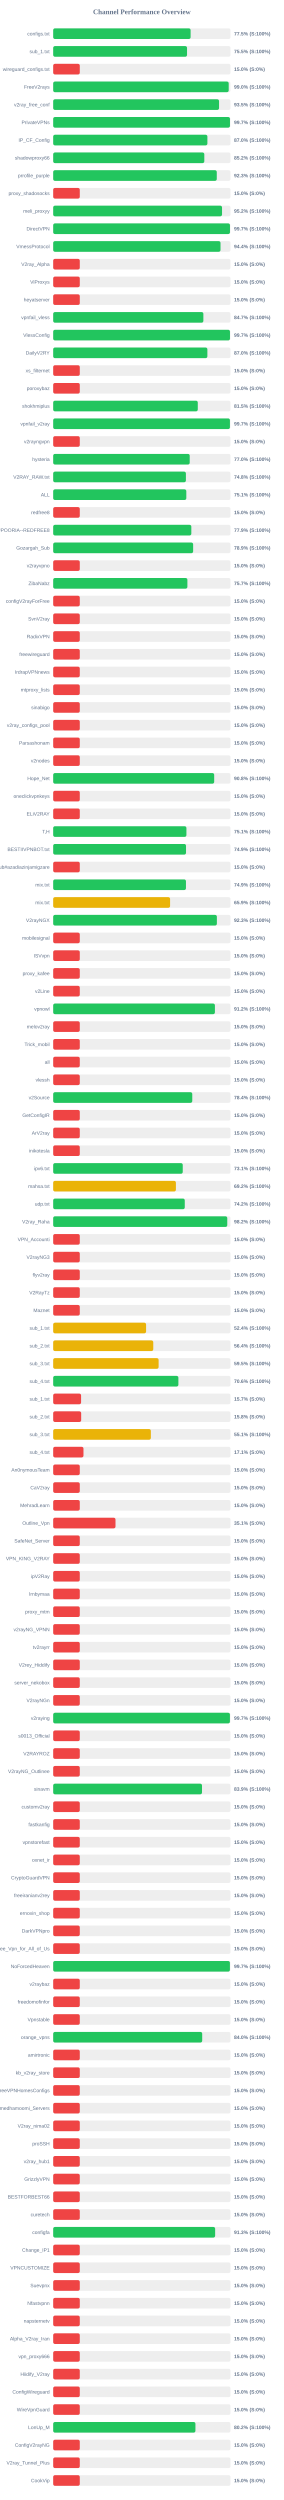
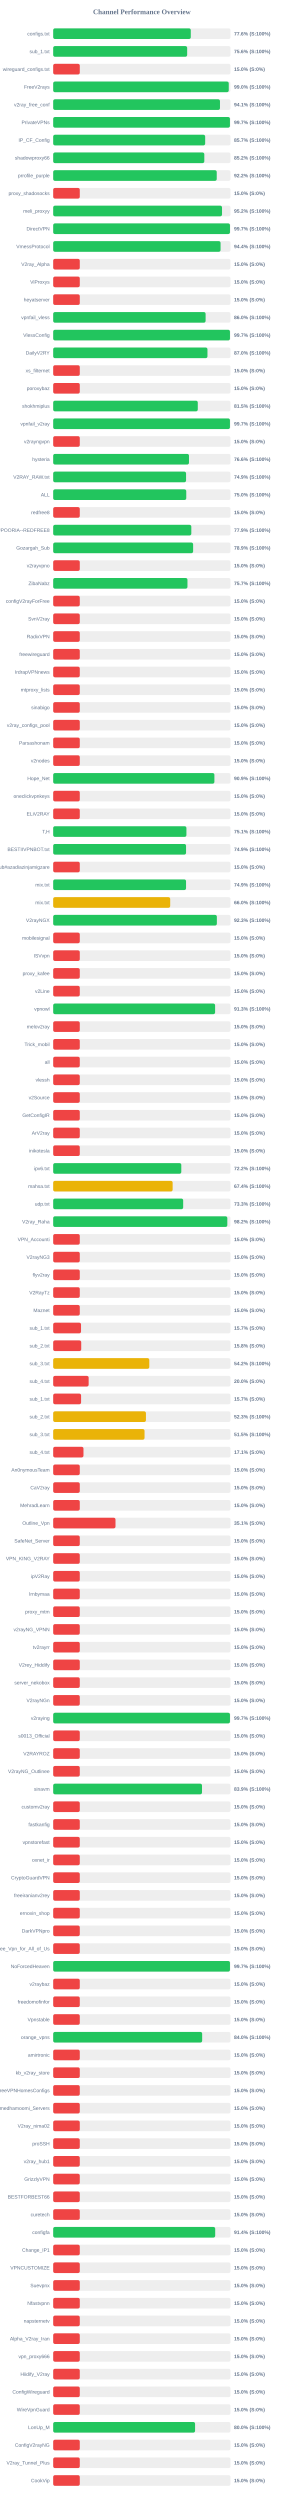
<svg xmlns="http://www.w3.org/2000/svg" width="800" height="7050" version="1.1">
  <style>
        .row { font: 14px Arial; fill: #64748b; }
        .score { font: bold 14px Arial; fill: #64748b; }
    </style>
  <text x="400" y="40" text-anchor="middle" font-size="20px" font-weight="bold" fill="#64748b">Channel Performance Overview</text>
  <rect x="150" y="80" width="500" height="30" fill="#eee" rx="5" />
-   <rect x="150" y="80" width="387.5" height="30" fill="#22c55e" rx="5" />
+   <rect x="150" y="80" width="388.0" height="30" fill="#22c55e" rx="5" />
  <text x="140" y="100" text-anchor="end" class="row">configs.txt</text>
-   <text x="660" y="100" text-anchor="start" class="score">77.5% (S:100%)</text>
+   <text x="660" y="100" text-anchor="start" class="score">77.6% (S:100%)</text>
  <rect x="150" y="130" width="500" height="30" fill="#eee" rx="5" />
-   <rect x="150" y="130" width="377.45" height="30" fill="#22c55e" rx="5" />
+   <rect x="150" y="130" width="377.8" height="30" fill="#22c55e" rx="5" />
  <text x="140" y="150" text-anchor="end" class="row">sub_1.txt</text>
-   <text x="660" y="150" text-anchor="start" class="score">75.5% (S:100%)</text>
+   <text x="660" y="150" text-anchor="start" class="score">75.6% (S:100%)</text>
  <rect x="150" y="180" width="500" height="30" fill="#eee" rx="5" />
  <rect x="150" y="180" width="75.0" height="30" fill="#ef4444" rx="5" />
  <text x="140" y="200" text-anchor="end" class="row">wireguard_configs.txt</text>
  <text x="660" y="200" text-anchor="start" class="score">15.0% (S:0%)</text>
  <rect x="150" y="230" width="500" height="30" fill="#eee" rx="5" />
-   <rect x="150" y="230" width="494.95" height="30" fill="#22c55e" rx="5" />
+   <rect x="150" y="230" width="495.1" height="30" fill="#22c55e" rx="5" />
  <text x="140" y="250" text-anchor="end" class="row">FreeV2rays</text>
  <text x="660" y="250" text-anchor="start" class="score">99.0% (S:100%)</text>
  <rect x="150" y="280" width="500" height="30" fill="#eee" rx="5" />
-   <rect x="150" y="280" width="467.7" height="30" fill="#22c55e" rx="5" />
+   <rect x="150" y="280" width="470.35" height="30" fill="#22c55e" rx="5" />
  <text x="140" y="300" text-anchor="end" class="row">v2ray_free_conf</text>
-   <text x="660" y="300" text-anchor="start" class="score">93.5% (S:100%)</text>
+   <text x="660" y="300" text-anchor="start" class="score">94.1% (S:100%)</text>
  <rect x="150" y="330" width="500" height="30" fill="#eee" rx="5" />
-   <rect x="150" y="330" width="498.55" height="30" fill="#22c55e" rx="5" />
+   <rect x="150" y="330" width="498.45" height="30" fill="#22c55e" rx="5" />
  <text x="140" y="350" text-anchor="end" class="row">PrivateVPNs</text>
  <text x="660" y="350" text-anchor="start" class="score">99.7% (S:100%)</text>
  <rect x="150" y="380" width="500" height="30" fill="#eee" rx="5" />
-   <rect x="150" y="380" width="434.85" height="30" fill="#22c55e" rx="5" />
+   <rect x="150" y="380" width="428.6" height="30" fill="#22c55e" rx="5" />
  <text x="140" y="400" text-anchor="end" class="row">IP_CF_Config</text>
-   <text x="660" y="400" text-anchor="start" class="score">87.0% (S:100%)</text>
+   <text x="660" y="400" text-anchor="start" class="score">85.7% (S:100%)</text>
  <rect x="150" y="430" width="500" height="30" fill="#eee" rx="5" />
  <rect x="150" y="430" width="426.15" height="30" fill="#22c55e" rx="5" />
  <text x="140" y="450" text-anchor="end" class="row">shadowproxy66</text>
  <text x="660" y="450" text-anchor="start" class="score">85.2% (S:100%)</text>
  <rect x="150" y="480" width="500" height="30" fill="#eee" rx="5" />
-   <rect x="150" y="480" width="461.3" height="30" fill="#22c55e" rx="5" />
+   <rect x="150" y="480" width="461.2" height="30" fill="#22c55e" rx="5" />
  <text x="140" y="500" text-anchor="end" class="row">prrofile_purple</text>
-   <text x="660" y="500" text-anchor="start" class="score">92.3% (S:100%)</text>
+   <text x="660" y="500" text-anchor="start" class="score">92.2% (S:100%)</text>
  <rect x="150" y="530" width="500" height="30" fill="#eee" rx="5" />
  <rect x="150" y="530" width="75.0" height="30" fill="#ef4444" rx="5" />
  <text x="140" y="550" text-anchor="end" class="row">proxy_shadosocks</text>
  <text x="660" y="550" text-anchor="start" class="score">15.0% (S:0%)</text>
  <rect x="150" y="580" width="500" height="30" fill="#eee" rx="5" />
-   <rect x="150" y="580" width="476.15" height="30" fill="#22c55e" rx="5" />
+   <rect x="150" y="580" width="476.1" height="30" fill="#22c55e" rx="5" />
  <text x="140" y="600" text-anchor="end" class="row">meli_proxyy</text>
  <text x="660" y="600" text-anchor="start" class="score">95.2% (S:100%)</text>
  <rect x="150" y="630" width="500" height="30" fill="#eee" rx="5" />
  <rect x="150" y="630" width="498.55" height="30" fill="#22c55e" rx="5" />
  <text x="140" y="650" text-anchor="end" class="row">DirectVPN</text>
  <text x="660" y="650" text-anchor="start" class="score">99.7% (S:100%)</text>
  <rect x="150" y="680" width="500" height="30" fill="#eee" rx="5" />
-   <rect x="150" y="680" width="471.85" height="30" fill="#22c55e" rx="5" />
+   <rect x="150" y="680" width="472.0" height="30" fill="#22c55e" rx="5" />
  <text x="140" y="700" text-anchor="end" class="row">VmessProtocol</text>
  <text x="660" y="700" text-anchor="start" class="score">94.4% (S:100%)</text>
  <rect x="150" y="730" width="500" height="30" fill="#eee" rx="5" />
  <rect x="150" y="730" width="75.0" height="30" fill="#ef4444" rx="5" />
  <text x="140" y="750" text-anchor="end" class="row">V2ray_Alpha</text>
  <text x="660" y="750" text-anchor="start" class="score">15.0% (S:0%)</text>
  <rect x="150" y="780" width="500" height="30" fill="#eee" rx="5" />
  <rect x="150" y="780" width="75.0" height="30" fill="#ef4444" rx="5" />
  <text x="140" y="800" text-anchor="end" class="row">ViProxys</text>
  <text x="660" y="800" text-anchor="start" class="score">15.0% (S:0%)</text>
  <rect x="150" y="830" width="500" height="30" fill="#eee" rx="5" />
  <rect x="150" y="830" width="75.0" height="30" fill="#ef4444" rx="5" />
  <text x="140" y="850" text-anchor="end" class="row">heyatserver</text>
  <text x="660" y="850" text-anchor="start" class="score">15.0% (S:0%)</text>
  <rect x="150" y="880" width="500" height="30" fill="#eee" rx="5" />
-   <rect x="150" y="880" width="423.5" height="30" fill="#22c55e" rx="5" />
+   <rect x="150" y="880" width="429.8" height="30" fill="#22c55e" rx="5" />
  <text x="140" y="900" text-anchor="end" class="row">vpnfail_vless</text>
-   <text x="660" y="900" text-anchor="start" class="score">84.7% (S:100%)</text>
+   <text x="660" y="900" text-anchor="start" class="score">86.0% (S:100%)</text>
  <rect x="150" y="930" width="500" height="30" fill="#eee" rx="5" />
-   <rect x="150" y="930" width="498.55" height="30" fill="#22c55e" rx="5" />
+   <rect x="150" y="930" width="498.5" height="30" fill="#22c55e" rx="5" />
  <text x="140" y="950" text-anchor="end" class="row">VlessConfig</text>
  <text x="660" y="950" text-anchor="start" class="score">99.7% (S:100%)</text>
  <rect x="150" y="980" width="500" height="30" fill="#eee" rx="5" />
-   <rect x="150" y="980" width="434.8" height="30" fill="#22c55e" rx="5" />
+   <rect x="150" y="980" width="435.05" height="30" fill="#22c55e" rx="5" />
  <text x="140" y="1000" text-anchor="end" class="row">DailyV2RY</text>
  <text x="660" y="1000" text-anchor="start" class="score">87.0% (S:100%)</text>
  <rect x="150" y="1030" width="500" height="30" fill="#eee" rx="5" />
  <rect x="150" y="1030" width="75.0" height="30" fill="#ef4444" rx="5" />
  <text x="140" y="1050" text-anchor="end" class="row">xs_filternet</text>
  <text x="660" y="1050" text-anchor="start" class="score">15.0% (S:0%)</text>
  <rect x="150" y="1080" width="500" height="30" fill="#eee" rx="5" />
  <rect x="150" y="1080" width="75.0" height="30" fill="#ef4444" rx="5" />
  <text x="140" y="1100" text-anchor="end" class="row">poroxybaz</text>
  <text x="660" y="1100" text-anchor="start" class="score">15.0% (S:0%)</text>
  <rect x="150" y="1130" width="500" height="30" fill="#eee" rx="5" />
  <rect x="150" y="1130" width="407.75" height="30" fill="#22c55e" rx="5" />
  <text x="140" y="1150" text-anchor="end" class="row">shokhmiplus</text>
  <text x="660" y="1150" text-anchor="start" class="score">81.5% (S:100%)</text>
  <rect x="150" y="1180" width="500" height="30" fill="#eee" rx="5" />
-   <rect x="150" y="1180" width="498.4" height="30" fill="#22c55e" rx="5" />
+   <rect x="150" y="1180" width="498.45" height="30" fill="#22c55e" rx="5" />
  <text x="140" y="1200" text-anchor="end" class="row">vpnfail_v2ray</text>
  <text x="660" y="1200" text-anchor="start" class="score">99.7% (S:100%)</text>
  <rect x="150" y="1230" width="500" height="30" fill="#eee" rx="5" />
  <rect x="150" y="1230" width="75.0" height="30" fill="#ef4444" rx="5" />
  <text x="140" y="1250" text-anchor="end" class="row">v2rayngvpn</text>
  <text x="660" y="1250" text-anchor="start" class="score">15.0% (S:0%)</text>
  <rect x="150" y="1280" width="500" height="30" fill="#eee" rx="5" />
-   <rect x="150" y="1280" width="385.0" height="30" fill="#22c55e" rx="5" />
+   <rect x="150" y="1280" width="382.95" height="30" fill="#22c55e" rx="5" />
  <text x="140" y="1300" text-anchor="end" class="row">hysteria</text>
-   <text x="660" y="1300" text-anchor="start" class="score">77.0% (S:100%)</text>
+   <text x="660" y="1300" text-anchor="start" class="score">76.6% (S:100%)</text>
  <rect x="150" y="1330" width="500" height="30" fill="#eee" rx="5" />
-   <rect x="150" y="1330" width="374.25" height="30" fill="#22c55e" rx="5" />
+   <rect x="150" y="1330" width="374.7" height="30" fill="#22c55e" rx="5" />
  <text x="140" y="1350" text-anchor="end" class="row">V2RAY_RAW.txt</text>
-   <text x="660" y="1350" text-anchor="start" class="score">74.8% (S:100%)</text>
+   <text x="660" y="1350" text-anchor="start" class="score">74.9% (S:100%)</text>
  <rect x="150" y="1380" width="500" height="30" fill="#eee" rx="5" />
-   <rect x="150" y="1380" width="375.4" height="30" fill="#22c55e" rx="5" />
+   <rect x="150" y="1380" width="375.25" height="30" fill="#22c55e" rx="5" />
  <text x="140" y="1400" text-anchor="end" class="row">ALL</text>
-   <text x="660" y="1400" text-anchor="start" class="score">75.1% (S:100%)</text>
+   <text x="660" y="1400" text-anchor="start" class="score">75.0% (S:100%)</text>
  <rect x="150" y="1430" width="500" height="30" fill="#eee" rx="5" />
  <rect x="150" y="1430" width="75.0" height="30" fill="#ef4444" rx="5" />
  <text x="140" y="1450" text-anchor="end" class="row">redfree8</text>
  <text x="660" y="1450" text-anchor="start" class="score">15.0% (S:0%)</text>
  <rect x="150" y="1480" width="500" height="30" fill="#eee" rx="5" />
-   <rect x="150" y="1480" width="389.55" height="30" fill="#22c55e" rx="5" />
+   <rect x="150" y="1480" width="389.5" height="30" fill="#22c55e" rx="5" />
  <text x="140" y="1500" text-anchor="end" class="row">POORIA--REDFREE8.txt#POORIA--REDFREE8</text>
  <text x="660" y="1500" text-anchor="start" class="score">77.9% (S:100%)</text>
  <rect x="150" y="1530" width="500" height="30" fill="#eee" rx="5" />
-   <rect x="150" y="1530" width="394.65" height="30" fill="#22c55e" rx="5" />
+   <rect x="150" y="1530" width="394.6" height="30" fill="#22c55e" rx="5" />
  <text x="140" y="1550" text-anchor="end" class="row">Gozargah_Sub</text>
  <text x="660" y="1550" text-anchor="start" class="score">78.9% (S:100%)</text>
  <rect x="150" y="1580" width="500" height="30" fill="#eee" rx="5" />
  <rect x="150" y="1580" width="75.0" height="30" fill="#ef4444" rx="5" />
  <text x="140" y="1600" text-anchor="end" class="row">v2rayvpno</text>
  <text x="660" y="1600" text-anchor="start" class="score">15.0% (S:0%)</text>
  <rect x="150" y="1630" width="500" height="30" fill="#eee" rx="5" />
-   <rect x="150" y="1630" width="378.45" height="30" fill="#22c55e" rx="5" />
+   <rect x="150" y="1630" width="378.65" height="30" fill="#22c55e" rx="5" />
  <text x="140" y="1650" text-anchor="end" class="row">ZibaNabz</text>
  <text x="660" y="1650" text-anchor="start" class="score">75.7% (S:100%)</text>
  <rect x="150" y="1680" width="500" height="30" fill="#eee" rx="5" />
  <rect x="150" y="1680" width="75.0" height="30" fill="#ef4444" rx="5" />
  <text x="140" y="1700" text-anchor="end" class="row">configV2rayForFree</text>
  <text x="660" y="1700" text-anchor="start" class="score">15.0% (S:0%)</text>
  <rect x="150" y="1730" width="500" height="30" fill="#eee" rx="5" />
  <rect x="150" y="1730" width="75.0" height="30" fill="#ef4444" rx="5" />
  <text x="140" y="1750" text-anchor="end" class="row">SvnV2ray</text>
  <text x="660" y="1750" text-anchor="start" class="score">15.0% (S:0%)</text>
  <rect x="150" y="1780" width="500" height="30" fill="#eee" rx="5" />
  <rect x="150" y="1780" width="75.0" height="30" fill="#ef4444" rx="5" />
  <text x="140" y="1800" text-anchor="end" class="row">RadixVPN</text>
  <text x="660" y="1800" text-anchor="start" class="score">15.0% (S:0%)</text>
  <rect x="150" y="1830" width="500" height="30" fill="#eee" rx="5" />
  <rect x="150" y="1830" width="75.0" height="30" fill="#ef4444" rx="5" />
  <text x="140" y="1850" text-anchor="end" class="row">freewireguard</text>
  <text x="660" y="1850" text-anchor="start" class="score">15.0% (S:0%)</text>
  <rect x="150" y="1880" width="500" height="30" fill="#eee" rx="5" />
  <rect x="150" y="1880" width="75.0" height="30" fill="#ef4444" rx="5" />
  <text x="140" y="1900" text-anchor="end" class="row">IrdrapVPNnews</text>
  <text x="660" y="1900" text-anchor="start" class="score">15.0% (S:0%)</text>
  <rect x="150" y="1930" width="500" height="30" fill="#eee" rx="5" />
  <rect x="150" y="1930" width="75.0" height="30" fill="#ef4444" rx="5" />
  <text x="140" y="1950" text-anchor="end" class="row">mtproxy_lists</text>
  <text x="660" y="1950" text-anchor="start" class="score">15.0% (S:0%)</text>
  <rect x="150" y="1980" width="500" height="30" fill="#eee" rx="5" />
  <rect x="150" y="1980" width="75.0" height="30" fill="#ef4444" rx="5" />
  <text x="140" y="2000" text-anchor="end" class="row">sinabigo</text>
  <text x="660" y="2000" text-anchor="start" class="score">15.0% (S:0%)</text>
  <rect x="150" y="2030" width="500" height="30" fill="#eee" rx="5" />
  <rect x="150" y="2030" width="75.0" height="30" fill="#ef4444" rx="5" />
  <text x="140" y="2050" text-anchor="end" class="row">v2ray_configs_pool</text>
  <text x="660" y="2050" text-anchor="start" class="score">15.0% (S:0%)</text>
  <rect x="150" y="2080" width="500" height="30" fill="#eee" rx="5" />
  <rect x="150" y="2080" width="75.0" height="30" fill="#ef4444" rx="5" />
  <text x="140" y="2100" text-anchor="end" class="row">Parsashonam</text>
  <text x="660" y="2100" text-anchor="start" class="score">15.0% (S:0%)</text>
  <rect x="150" y="2130" width="500" height="30" fill="#eee" rx="5" />
  <rect x="150" y="2130" width="75.0" height="30" fill="#ef4444" rx="5" />
  <text x="140" y="2150" text-anchor="end" class="row">v2nodes</text>
  <text x="660" y="2150" text-anchor="start" class="score">15.0% (S:0%)</text>
  <rect x="150" y="2180" width="500" height="30" fill="#eee" rx="5" />
-   <rect x="150" y="2180" width="454.0" height="30" fill="#22c55e" rx="5" />
+   <rect x="150" y="2180" width="454.6" height="30" fill="#22c55e" rx="5" />
  <text x="140" y="2200" text-anchor="end" class="row">Hope_Net</text>
-   <text x="660" y="2200" text-anchor="start" class="score">90.8% (S:100%)</text>
+   <text x="660" y="2200" text-anchor="start" class="score">90.9% (S:100%)</text>
  <rect x="150" y="2230" width="500" height="30" fill="#eee" rx="5" />
  <rect x="150" y="2230" width="75.0" height="30" fill="#ef4444" rx="5" />
  <text x="140" y="2250" text-anchor="end" class="row">oneclickvpnkeys</text>
  <text x="660" y="2250" text-anchor="start" class="score">15.0% (S:0%)</text>
  <rect x="150" y="2280" width="500" height="30" fill="#eee" rx="5" />
  <rect x="150" y="2280" width="75.0" height="30" fill="#ef4444" rx="5" />
  <text x="140" y="2300" text-anchor="end" class="row">ELiV2RAY</text>
  <text x="660" y="2300" text-anchor="start" class="score">15.0% (S:0%)</text>
  <rect x="150" y="2330" width="500" height="30" fill="#eee" rx="5" />
  <rect x="150" y="2330" width="375.7" height="30" fill="#22c55e" rx="5" />
  <text x="140" y="2350" text-anchor="end" class="row">T,H</text>
  <text x="660" y="2350" text-anchor="start" class="score">75.1% (S:100%)</text>
  <rect x="150" y="2380" width="500" height="30" fill="#eee" rx="5" />
-   <rect x="150" y="2380" width="374.55" height="30" fill="#22c55e" rx="5" />
+   <rect x="150" y="2380" width="374.65" height="30" fill="#22c55e" rx="5" />
  <text x="140" y="2400" text-anchor="end" class="row">BESTIIVPNBOT.txt</text>
  <text x="660" y="2400" text-anchor="start" class="score">74.9% (S:100%)</text>
  <rect x="150" y="2430" width="500" height="30" fill="#eee" rx="5" />
  <rect x="150" y="2430" width="75.0" height="30" fill="#ef4444" rx="5" />
  <text x="140" y="2450" text-anchor="end" class="row">Sub#azadiazinjamigzare</text>
  <text x="660" y="2450" text-anchor="start" class="score">15.0% (S:0%)</text>
  <rect x="150" y="2480" width="500" height="30" fill="#eee" rx="5" />
-   <rect x="150" y="2480" width="374.4" height="30" fill="#22c55e" rx="5" />
+   <rect x="150" y="2480" width="374.65" height="30" fill="#22c55e" rx="5" />
  <text x="140" y="2500" text-anchor="end" class="row">mix.txt</text>
  <text x="660" y="2500" text-anchor="start" class="score">74.9% (S:100%)</text>
  <rect x="150" y="2530" width="500" height="30" fill="#eee" rx="5" />
-   <rect x="150" y="2530" width="329.65" height="30" fill="#eab308" rx="5" />
+   <rect x="150" y="2530" width="329.95" height="30" fill="#eab308" rx="5" />
  <text x="140" y="2550" text-anchor="end" class="row">mix.txt</text>
-   <text x="660" y="2550" text-anchor="start" class="score">65.9% (S:100%)</text>
+   <text x="660" y="2550" text-anchor="start" class="score">66.0% (S:100%)</text>
  <rect x="150" y="2580" width="500" height="30" fill="#eee" rx="5" />
-   <rect x="150" y="2580" width="461.6" height="30" fill="#22c55e" rx="5" />
+   <rect x="150" y="2580" width="461.55" height="30" fill="#22c55e" rx="5" />
  <text x="140" y="2600" text-anchor="end" class="row">V2rayNGX</text>
  <text x="660" y="2600" text-anchor="start" class="score">92.3% (S:100%)</text>
  <rect x="150" y="2630" width="500" height="30" fill="#eee" rx="5" />
  <rect x="150" y="2630" width="75.0" height="30" fill="#ef4444" rx="5" />
  <text x="140" y="2650" text-anchor="end" class="row">mobilesignal</text>
  <text x="660" y="2650" text-anchor="start" class="score">15.0% (S:0%)</text>
  <rect x="150" y="2680" width="500" height="30" fill="#eee" rx="5" />
  <rect x="150" y="2680" width="75.0" height="30" fill="#ef4444" rx="5" />
  <text x="140" y="2700" text-anchor="end" class="row">ISVvpn</text>
  <text x="660" y="2700" text-anchor="start" class="score">15.0% (S:0%)</text>
  <rect x="150" y="2730" width="500" height="30" fill="#eee" rx="5" />
  <rect x="150" y="2730" width="75.0" height="30" fill="#ef4444" rx="5" />
  <text x="140" y="2750" text-anchor="end" class="row">proxy_kafee</text>
  <text x="660" y="2750" text-anchor="start" class="score">15.0% (S:0%)</text>
  <rect x="150" y="2780" width="500" height="30" fill="#eee" rx="5" />
  <rect x="150" y="2780" width="75.0" height="30" fill="#ef4444" rx="5" />
  <text x="140" y="2800" text-anchor="end" class="row">v2Line</text>
  <text x="660" y="2800" text-anchor="start" class="score">15.0% (S:0%)</text>
  <rect x="150" y="2830" width="500" height="30" fill="#eee" rx="5" />
-   <rect x="150" y="2830" width="456.05" height="30" fill="#22c55e" rx="5" />
+   <rect x="150" y="2830" width="456.6" height="30" fill="#22c55e" rx="5" />
  <text x="140" y="2850" text-anchor="end" class="row">vpnowl</text>
-   <text x="660" y="2850" text-anchor="start" class="score">91.2% (S:100%)</text>
+   <text x="660" y="2850" text-anchor="start" class="score">91.3% (S:100%)</text>
  <rect x="150" y="2880" width="500" height="30" fill="#eee" rx="5" />
  <rect x="150" y="2880" width="75.0" height="30" fill="#ef4444" rx="5" />
  <text x="140" y="2900" text-anchor="end" class="row">melov2ray</text>
  <text x="660" y="2900" text-anchor="start" class="score">15.0% (S:0%)</text>
  <rect x="150" y="2930" width="500" height="30" fill="#eee" rx="5" />
  <rect x="150" y="2930" width="75.0" height="30" fill="#ef4444" rx="5" />
  <text x="140" y="2950" text-anchor="end" class="row">Trick_mobil</text>
  <text x="660" y="2950" text-anchor="start" class="score">15.0% (S:0%)</text>
  <rect x="150" y="2980" width="500" height="30" fill="#eee" rx="5" />
  <rect x="150" y="2980" width="75.0" height="30" fill="#ef4444" rx="5" />
  <text x="140" y="3000" text-anchor="end" class="row">all</text>
  <text x="660" y="3000" text-anchor="start" class="score">15.0% (S:0%)</text>
  <rect x="150" y="3030" width="500" height="30" fill="#eee" rx="5" />
  <rect x="150" y="3030" width="75.0" height="30" fill="#ef4444" rx="5" />
  <text x="140" y="3050" text-anchor="end" class="row">vlessh</text>
  <text x="660" y="3050" text-anchor="start" class="score">15.0% (S:0%)</text>
  <rect x="150" y="3080" width="500" height="30" fill="#eee" rx="5" />
-   <rect x="150" y="3080" width="392.2" height="30" fill="#22c55e" rx="5" />
+   <rect x="150" y="3080" width="75.0" height="30" fill="#ef4444" rx="5" />
  <text x="140" y="3100" text-anchor="end" class="row">v2Source</text>
-   <text x="660" y="3100" text-anchor="start" class="score">78.4% (S:100%)</text>
+   <text x="660" y="3100" text-anchor="start" class="score">15.0% (S:0%)</text>
  <rect x="150" y="3130" width="500" height="30" fill="#eee" rx="5" />
  <rect x="150" y="3130" width="75.0" height="30" fill="#ef4444" rx="5" />
  <text x="140" y="3150" text-anchor="end" class="row">GetConfigIR</text>
  <text x="660" y="3150" text-anchor="start" class="score">15.0% (S:0%)</text>
  <rect x="150" y="3180" width="500" height="30" fill="#eee" rx="5" />
  <rect x="150" y="3180" width="75.0" height="30" fill="#ef4444" rx="5" />
  <text x="140" y="3200" text-anchor="end" class="row">ArV2ray</text>
  <text x="660" y="3200" text-anchor="start" class="score">15.0% (S:0%)</text>
  <rect x="150" y="3230" width="500" height="30" fill="#eee" rx="5" />
  <rect x="150" y="3230" width="75.0" height="30" fill="#ef4444" rx="5" />
  <text x="140" y="3250" text-anchor="end" class="row">inikotesla</text>
  <text x="660" y="3250" text-anchor="start" class="score">15.0% (S:0%)</text>
  <rect x="150" y="3280" width="500" height="30" fill="#eee" rx="5" />
-   <rect x="150" y="3280" width="365.35" height="30" fill="#22c55e" rx="5" />
+   <rect x="150" y="3280" width="361.25" height="30" fill="#22c55e" rx="5" />
  <text x="140" y="3300" text-anchor="end" class="row">ipv6.txt</text>
-   <text x="660" y="3300" text-anchor="start" class="score">73.1% (S:100%)</text>
+   <text x="660" y="3300" text-anchor="start" class="score">72.2% (S:100%)</text>
  <rect x="150" y="3330" width="500" height="30" fill="#eee" rx="5" />
-   <rect x="150" y="3330" width="346.05" height="30" fill="#eab308" rx="5" />
+   <rect x="150" y="3330" width="336.85" height="30" fill="#eab308" rx="5" />
  <text x="140" y="3350" text-anchor="end" class="row">mahsa.txt</text>
-   <text x="660" y="3350" text-anchor="start" class="score">69.2% (S:100%)</text>
+   <text x="660" y="3350" text-anchor="start" class="score">67.4% (S:100%)</text>
  <rect x="150" y="3380" width="500" height="30" fill="#eee" rx="5" />
-   <rect x="150" y="3380" width="371.05" height="30" fill="#22c55e" rx="5" />
+   <rect x="150" y="3380" width="366.55" height="30" fill="#22c55e" rx="5" />
  <text x="140" y="3400" text-anchor="end" class="row">udp.txt</text>
-   <text x="660" y="3400" text-anchor="start" class="score">74.2% (S:100%)</text>
+   <text x="660" y="3400" text-anchor="start" class="score">73.3% (S:100%)</text>
  <rect x="150" y="3430" width="500" height="30" fill="#eee" rx="5" />
-   <rect x="150" y="3430" width="490.9" height="30" fill="#22c55e" rx="5" />
+   <rect x="150" y="3430" width="491.05" height="30" fill="#22c55e" rx="5" />
  <text x="140" y="3450" text-anchor="end" class="row">V2ray_Raha</text>
  <text x="660" y="3450" text-anchor="start" class="score">98.2% (S:100%)</text>
  <rect x="150" y="3480" width="500" height="30" fill="#eee" rx="5" />
  <rect x="150" y="3480" width="75.0" height="30" fill="#ef4444" rx="5" />
  <text x="140" y="3500" text-anchor="end" class="row">VPN_Accounti</text>
  <text x="660" y="3500" text-anchor="start" class="score">15.0% (S:0%)</text>
  <rect x="150" y="3530" width="500" height="30" fill="#eee" rx="5" />
  <rect x="150" y="3530" width="75.0" height="30" fill="#ef4444" rx="5" />
  <text x="140" y="3550" text-anchor="end" class="row">V2rayNG3</text>
  <text x="660" y="3550" text-anchor="start" class="score">15.0% (S:0%)</text>
  <rect x="150" y="3580" width="500" height="30" fill="#eee" rx="5" />
  <rect x="150" y="3580" width="75.0" height="30" fill="#ef4444" rx="5" />
  <text x="140" y="3600" text-anchor="end" class="row">flyv2ray</text>
  <text x="660" y="3600" text-anchor="start" class="score">15.0% (S:0%)</text>
  <rect x="150" y="3630" width="500" height="30" fill="#eee" rx="5" />
  <rect x="150" y="3630" width="75.0" height="30" fill="#ef4444" rx="5" />
  <text x="140" y="3650" text-anchor="end" class="row">V2RayTz</text>
  <text x="660" y="3650" text-anchor="start" class="score">15.0% (S:0%)</text>
  <rect x="150" y="3680" width="500" height="30" fill="#eee" rx="5" />
  <rect x="150" y="3680" width="75.0" height="30" fill="#ef4444" rx="5" />
  <text x="140" y="3700" text-anchor="end" class="row">Maznet</text>
  <text x="660" y="3700" text-anchor="start" class="score">15.0% (S:0%)</text>
  <rect x="150" y="3730" width="500" height="30" fill="#eee" rx="5" />
-   <rect x="150" y="3730" width="261.95" height="30" fill="#eab308" rx="5" />
+   <rect x="150" y="3730" width="78.5" height="30" fill="#ef4444" rx="5" />
  <text x="140" y="3750" text-anchor="end" class="row">sub_1.txt</text>
-   <text x="660" y="3750" text-anchor="start" class="score">52.4% (S:100%)</text>
+   <text x="660" y="3750" text-anchor="start" class="score">15.7% (S:0%)</text>
  <rect x="150" y="3780" width="500" height="30" fill="#eee" rx="5" />
-   <rect x="150" y="3780" width="282.2" height="30" fill="#eab308" rx="5" />
+   <rect x="150" y="3780" width="79.05" height="30" fill="#ef4444" rx="5" />
  <text x="140" y="3800" text-anchor="end" class="row">sub_2.txt</text>
-   <text x="660" y="3800" text-anchor="start" class="score">56.4% (S:100%)</text>
+   <text x="660" y="3800" text-anchor="start" class="score">15.8% (S:0%)</text>
  <rect x="150" y="3830" width="500" height="30" fill="#eee" rx="5" />
-   <rect x="150" y="3830" width="297.3" height="30" fill="#eab308" rx="5" />
+   <rect x="150" y="3830" width="271.0" height="30" fill="#eab308" rx="5" />
  <text x="140" y="3850" text-anchor="end" class="row">sub_3.txt</text>
-   <text x="660" y="3850" text-anchor="start" class="score">59.5% (S:100%)</text>
+   <text x="660" y="3850" text-anchor="start" class="score">54.2% (S:100%)</text>
  <rect x="150" y="3880" width="500" height="30" fill="#eee" rx="5" />
-   <rect x="150" y="3880" width="353.05" height="30" fill="#22c55e" rx="5" />
+   <rect x="150" y="3880" width="100.0" height="30" fill="#ef4444" rx="5" />
  <text x="140" y="3900" text-anchor="end" class="row">sub_4.txt</text>
-   <text x="660" y="3900" text-anchor="start" class="score">70.6% (S:100%)</text>
+   <text x="660" y="3900" text-anchor="start" class="score">20.0% (S:0%)</text>
  <rect x="150" y="3930" width="500" height="30" fill="#eee" rx="5" />
  <rect x="150" y="3930" width="78.65" height="30" fill="#ef4444" rx="5" />
  <text x="140" y="3950" text-anchor="end" class="row">sub_1.txt</text>
  <text x="660" y="3950" text-anchor="start" class="score">15.7% (S:0%)</text>
  <rect x="150" y="3980" width="500" height="30" fill="#eee" rx="5" />
-   <rect x="150" y="3980" width="78.9" height="30" fill="#ef4444" rx="5" />
+   <rect x="150" y="3980" width="261.55" height="30" fill="#eab308" rx="5" />
  <text x="140" y="4000" text-anchor="end" class="row">sub_2.txt</text>
-   <text x="660" y="4000" text-anchor="start" class="score">15.8% (S:0%)</text>
+   <text x="660" y="4000" text-anchor="start" class="score">52.3% (S:100%)</text>
  <rect x="150" y="4030" width="500" height="30" fill="#eee" rx="5" />
-   <rect x="150" y="4030" width="275.4" height="30" fill="#eab308" rx="5" />
+   <rect x="150" y="4030" width="257.6" height="30" fill="#eab308" rx="5" />
  <text x="140" y="4050" text-anchor="end" class="row">sub_3.txt</text>
-   <text x="660" y="4050" text-anchor="start" class="score">55.1% (S:100%)</text>
+   <text x="660" y="4050" text-anchor="start" class="score">51.5% (S:100%)</text>
  <rect x="150" y="4080" width="500" height="30" fill="#eee" rx="5" />
  <rect x="150" y="4080" width="85.4" height="30" fill="#ef4444" rx="5" />
  <text x="140" y="4100" text-anchor="end" class="row">sub_4.txt</text>
  <text x="660" y="4100" text-anchor="start" class="score">17.1% (S:0%)</text>
  <rect x="150" y="4130" width="500" height="30" fill="#eee" rx="5" />
  <rect x="150" y="4130" width="75.0" height="30" fill="#ef4444" rx="5" />
  <text x="140" y="4150" text-anchor="end" class="row">An0nymousTeam</text>
  <text x="660" y="4150" text-anchor="start" class="score">15.0% (S:0%)</text>
  <rect x="150" y="4180" width="500" height="30" fill="#eee" rx="5" />
  <rect x="150" y="4180" width="75.0" height="30" fill="#ef4444" rx="5" />
  <text x="140" y="4200" text-anchor="end" class="row">CaV2ray</text>
  <text x="660" y="4200" text-anchor="start" class="score">15.0% (S:0%)</text>
  <rect x="150" y="4230" width="500" height="30" fill="#eee" rx="5" />
  <rect x="150" y="4230" width="75.0" height="30" fill="#ef4444" rx="5" />
  <text x="140" y="4250" text-anchor="end" class="row">MehradLearn</text>
  <text x="660" y="4250" text-anchor="start" class="score">15.0% (S:0%)</text>
  <rect x="150" y="4280" width="500" height="30" fill="#eee" rx="5" />
  <rect x="150" y="4280" width="175.7" height="30" fill="#ef4444" rx="5" />
  <text x="140" y="4300" text-anchor="end" class="row">Outline_Vpn</text>
  <text x="660" y="4300" text-anchor="start" class="score">35.1% (S:0%)</text>
  <rect x="150" y="4330" width="500" height="30" fill="#eee" rx="5" />
  <rect x="150" y="4330" width="75.0" height="30" fill="#ef4444" rx="5" />
  <text x="140" y="4350" text-anchor="end" class="row">SafeNet_Server</text>
  <text x="660" y="4350" text-anchor="start" class="score">15.0% (S:0%)</text>
  <rect x="150" y="4380" width="500" height="30" fill="#eee" rx="5" />
  <rect x="150" y="4380" width="75.0" height="30" fill="#ef4444" rx="5" />
  <text x="140" y="4400" text-anchor="end" class="row">VPN_KING_V2RAY</text>
  <text x="660" y="4400" text-anchor="start" class="score">15.0% (S:0%)</text>
  <rect x="150" y="4430" width="500" height="30" fill="#eee" rx="5" />
  <rect x="150" y="4430" width="75.0" height="30" fill="#ef4444" rx="5" />
  <text x="140" y="4450" text-anchor="end" class="row">ipV2Ray</text>
  <text x="660" y="4450" text-anchor="start" class="score">15.0% (S:0%)</text>
  <rect x="150" y="4480" width="500" height="30" fill="#eee" rx="5" />
  <rect x="150" y="4480" width="75.0" height="30" fill="#ef4444" rx="5" />
  <text x="140" y="4500" text-anchor="end" class="row">lrnbymaa</text>
  <text x="660" y="4500" text-anchor="start" class="score">15.0% (S:0%)</text>
  <rect x="150" y="4530" width="500" height="30" fill="#eee" rx="5" />
  <rect x="150" y="4530" width="75.0" height="30" fill="#ef4444" rx="5" />
  <text x="140" y="4550" text-anchor="end" class="row">proxy_mtm</text>
  <text x="660" y="4550" text-anchor="start" class="score">15.0% (S:0%)</text>
  <rect x="150" y="4580" width="500" height="30" fill="#eee" rx="5" />
  <rect x="150" y="4580" width="75.0" height="30" fill="#ef4444" rx="5" />
  <text x="140" y="4600" text-anchor="end" class="row">v2rayNG_VPNN</text>
  <text x="660" y="4600" text-anchor="start" class="score">15.0% (S:0%)</text>
  <rect x="150" y="4630" width="500" height="30" fill="#eee" rx="5" />
  <rect x="150" y="4630" width="75.0" height="30" fill="#ef4444" rx="5" />
  <text x="140" y="4650" text-anchor="end" class="row">tv2rayrr</text>
  <text x="660" y="4650" text-anchor="start" class="score">15.0% (S:0%)</text>
  <rect x="150" y="4680" width="500" height="30" fill="#eee" rx="5" />
  <rect x="150" y="4680" width="75.0" height="30" fill="#ef4444" rx="5" />
  <text x="140" y="4700" text-anchor="end" class="row">V2rey_Hiddify</text>
  <text x="660" y="4700" text-anchor="start" class="score">15.0% (S:0%)</text>
  <rect x="150" y="4730" width="500" height="30" fill="#eee" rx="5" />
  <rect x="150" y="4730" width="75.0" height="30" fill="#ef4444" rx="5" />
  <text x="140" y="4750" text-anchor="end" class="row">server_nekobox</text>
  <text x="660" y="4750" text-anchor="start" class="score">15.0% (S:0%)</text>
  <rect x="150" y="4780" width="500" height="30" fill="#eee" rx="5" />
  <rect x="150" y="4780" width="75.0" height="30" fill="#ef4444" rx="5" />
  <text x="140" y="4800" text-anchor="end" class="row">V2rayNGn</text>
  <text x="660" y="4800" text-anchor="start" class="score">15.0% (S:0%)</text>
  <rect x="150" y="4830" width="500" height="30" fill="#eee" rx="5" />
-   <rect x="150" y="4830" width="498.4" height="30" fill="#22c55e" rx="5" />
+   <rect x="150" y="4830" width="498.5" height="30" fill="#22c55e" rx="5" />
  <text x="140" y="4850" text-anchor="end" class="row">v2raying</text>
  <text x="660" y="4850" text-anchor="start" class="score">99.7% (S:100%)</text>
  <rect x="150" y="4880" width="500" height="30" fill="#eee" rx="5" />
  <rect x="150" y="4880" width="75.0" height="30" fill="#ef4444" rx="5" />
  <text x="140" y="4900" text-anchor="end" class="row">s0013_Official</text>
  <text x="660" y="4900" text-anchor="start" class="score">15.0% (S:0%)</text>
  <rect x="150" y="4930" width="500" height="30" fill="#eee" rx="5" />
  <rect x="150" y="4930" width="75.0" height="30" fill="#ef4444" rx="5" />
  <text x="140" y="4950" text-anchor="end" class="row">V2RAYROZ</text>
  <text x="660" y="4950" text-anchor="start" class="score">15.0% (S:0%)</text>
  <rect x="150" y="4980" width="500" height="30" fill="#eee" rx="5" />
  <rect x="150" y="4980" width="75.0" height="30" fill="#ef4444" rx="5" />
  <text x="140" y="5000" text-anchor="end" class="row">V2rayNG_Outlinee</text>
  <text x="660" y="5000" text-anchor="start" class="score">15.0% (S:0%)</text>
  <rect x="150" y="5030" width="500" height="30" fill="#eee" rx="5" />
  <rect x="150" y="5030" width="419.65" height="30" fill="#22c55e" rx="5" />
  <text x="140" y="5050" text-anchor="end" class="row">sinavm</text>
  <text x="660" y="5050" text-anchor="start" class="score">83.9% (S:100%)</text>
  <rect x="150" y="5080" width="500" height="30" fill="#eee" rx="5" />
  <rect x="150" y="5080" width="75.0" height="30" fill="#ef4444" rx="5" />
  <text x="140" y="5100" text-anchor="end" class="row">customv2ray</text>
  <text x="660" y="5100" text-anchor="start" class="score">15.0% (S:0%)</text>
  <rect x="150" y="5130" width="500" height="30" fill="#eee" rx="5" />
  <rect x="150" y="5130" width="75.0" height="30" fill="#ef4444" rx="5" />
  <text x="140" y="5150" text-anchor="end" class="row">fastkanfig</text>
  <text x="660" y="5150" text-anchor="start" class="score">15.0% (S:0%)</text>
  <rect x="150" y="5180" width="500" height="30" fill="#eee" rx="5" />
  <rect x="150" y="5180" width="75.0" height="30" fill="#ef4444" rx="5" />
  <text x="140" y="5200" text-anchor="end" class="row">vpnstorefast</text>
  <text x="660" y="5200" text-anchor="start" class="score">15.0% (S:0%)</text>
  <rect x="150" y="5230" width="500" height="30" fill="#eee" rx="5" />
  <rect x="150" y="5230" width="75.0" height="30" fill="#ef4444" rx="5" />
  <text x="140" y="5250" text-anchor="end" class="row">oxnet_ir</text>
  <text x="660" y="5250" text-anchor="start" class="score">15.0% (S:0%)</text>
  <rect x="150" y="5280" width="500" height="30" fill="#eee" rx="5" />
  <rect x="150" y="5280" width="75.0" height="30" fill="#ef4444" rx="5" />
  <text x="140" y="5300" text-anchor="end" class="row">CryptoGuardVPN</text>
  <text x="660" y="5300" text-anchor="start" class="score">15.0% (S:0%)</text>
  <rect x="150" y="5330" width="500" height="30" fill="#eee" rx="5" />
  <rect x="150" y="5330" width="75.0" height="30" fill="#ef4444" rx="5" />
  <text x="140" y="5350" text-anchor="end" class="row">freeiranianv2rey</text>
  <text x="660" y="5350" text-anchor="start" class="score">15.0% (S:0%)</text>
  <rect x="150" y="5380" width="500" height="30" fill="#eee" rx="5" />
  <rect x="150" y="5380" width="75.0" height="30" fill="#ef4444" rx="5" />
  <text x="140" y="5400" text-anchor="end" class="row">ernoxin_shop</text>
  <text x="660" y="5400" text-anchor="start" class="score">15.0% (S:0%)</text>
  <rect x="150" y="5430" width="500" height="30" fill="#eee" rx="5" />
  <rect x="150" y="5430" width="75.0" height="30" fill="#ef4444" rx="5" />
  <text x="140" y="5450" text-anchor="end" class="row">DarkVPNpro</text>
  <text x="660" y="5450" text-anchor="start" class="score">15.0% (S:0%)</text>
  <rect x="150" y="5480" width="500" height="30" fill="#eee" rx="5" />
  <rect x="150" y="5480" width="75.0" height="30" fill="#ef4444" rx="5" />
  <text x="140" y="5500" text-anchor="end" class="row">Free_Vpn_for_All_of_Us</text>
  <text x="660" y="5500" text-anchor="start" class="score">15.0% (S:0%)</text>
  <rect x="150" y="5530" width="500" height="30" fill="#eee" rx="5" />
-   <rect x="150" y="5530" width="498.35" height="30" fill="#22c55e" rx="5" />
+   <rect x="150" y="5530" width="498.5" height="30" fill="#22c55e" rx="5" />
  <text x="140" y="5550" text-anchor="end" class="row">NoForcedHeaven</text>
  <text x="660" y="5550" text-anchor="start" class="score">99.7% (S:100%)</text>
  <rect x="150" y="5580" width="500" height="30" fill="#eee" rx="5" />
  <rect x="150" y="5580" width="75.0" height="30" fill="#ef4444" rx="5" />
  <text x="140" y="5600" text-anchor="end" class="row">v2raybaz</text>
  <text x="660" y="5600" text-anchor="start" class="score">15.0% (S:0%)</text>
  <rect x="150" y="5630" width="500" height="30" fill="#eee" rx="5" />
  <rect x="150" y="5630" width="75.0" height="30" fill="#ef4444" rx="5" />
  <text x="140" y="5650" text-anchor="end" class="row">freedomofinfor</text>
  <text x="660" y="5650" text-anchor="start" class="score">15.0% (S:0%)</text>
  <rect x="150" y="5680" width="500" height="30" fill="#eee" rx="5" />
  <rect x="150" y="5680" width="75.0" height="30" fill="#ef4444" rx="5" />
  <text x="140" y="5700" text-anchor="end" class="row">Vpnstable</text>
  <text x="660" y="5700" text-anchor="start" class="score">15.0% (S:0%)</text>
  <rect x="150" y="5730" width="500" height="30" fill="#eee" rx="5" />
-   <rect x="150" y="5730" width="420.2" height="30" fill="#22c55e" rx="5" />
+   <rect x="150" y="5730" width="420.1" height="30" fill="#22c55e" rx="5" />
  <text x="140" y="5750" text-anchor="end" class="row">orange_vpns</text>
  <text x="660" y="5750" text-anchor="start" class="score">84.0% (S:100%)</text>
  <rect x="150" y="5780" width="500" height="30" fill="#eee" rx="5" />
  <rect x="150" y="5780" width="75.0" height="30" fill="#ef4444" rx="5" />
  <text x="140" y="5800" text-anchor="end" class="row">amirtronic</text>
  <text x="660" y="5800" text-anchor="start" class="score">15.0% (S:0%)</text>
  <rect x="150" y="5830" width="500" height="30" fill="#eee" rx="5" />
  <rect x="150" y="5830" width="75.0" height="30" fill="#ef4444" rx="5" />
  <text x="140" y="5850" text-anchor="end" class="row">kb_v2ray_store</text>
  <text x="660" y="5850" text-anchor="start" class="score">15.0% (S:0%)</text>
  <rect x="150" y="5880" width="500" height="30" fill="#eee" rx="5" />
  <rect x="150" y="5880" width="75.0" height="30" fill="#ef4444" rx="5" />
  <text x="140" y="5900" text-anchor="end" class="row">FreeVPNHomesConfigs</text>
  <text x="660" y="5900" text-anchor="start" class="score">15.0% (S:0%)</text>
  <rect x="150" y="5930" width="500" height="30" fill="#eee" rx="5" />
  <rect x="150" y="5930" width="75.0" height="30" fill="#ef4444" rx="5" />
  <text x="140" y="5950" text-anchor="end" class="row">Ahmedhamoomi_Servers</text>
  <text x="660" y="5950" text-anchor="start" class="score">15.0% (S:0%)</text>
  <rect x="150" y="5980" width="500" height="30" fill="#eee" rx="5" />
  <rect x="150" y="5980" width="75.0" height="30" fill="#ef4444" rx="5" />
  <text x="140" y="6000" text-anchor="end" class="row">V2ray_nima02</text>
  <text x="660" y="6000" text-anchor="start" class="score">15.0% (S:0%)</text>
  <rect x="150" y="6030" width="500" height="30" fill="#eee" rx="5" />
  <rect x="150" y="6030" width="75.0" height="30" fill="#ef4444" rx="5" />
  <text x="140" y="6050" text-anchor="end" class="row">proSSH</text>
  <text x="660" y="6050" text-anchor="start" class="score">15.0% (S:0%)</text>
  <rect x="150" y="6080" width="500" height="30" fill="#eee" rx="5" />
  <rect x="150" y="6080" width="75.0" height="30" fill="#ef4444" rx="5" />
  <text x="140" y="6100" text-anchor="end" class="row">v2ray_hub1</text>
  <text x="660" y="6100" text-anchor="start" class="score">15.0% (S:0%)</text>
  <rect x="150" y="6130" width="500" height="30" fill="#eee" rx="5" />
  <rect x="150" y="6130" width="75.0" height="30" fill="#ef4444" rx="5" />
  <text x="140" y="6150" text-anchor="end" class="row">GrizzlyVPN</text>
  <text x="660" y="6150" text-anchor="start" class="score">15.0% (S:0%)</text>
  <rect x="150" y="6180" width="500" height="30" fill="#eee" rx="5" />
  <rect x="150" y="6180" width="75.0" height="30" fill="#ef4444" rx="5" />
  <text x="140" y="6200" text-anchor="end" class="row">BESTFORBEST66</text>
  <text x="660" y="6200" text-anchor="start" class="score">15.0% (S:0%)</text>
  <rect x="150" y="6230" width="500" height="30" fill="#eee" rx="5" />
  <rect x="150" y="6230" width="75.0" height="30" fill="#ef4444" rx="5" />
  <text x="140" y="6250" text-anchor="end" class="row">curetech</text>
  <text x="660" y="6250" text-anchor="start" class="score">15.0% (S:0%)</text>
  <rect x="150" y="6280" width="500" height="30" fill="#eee" rx="5" />
-   <rect x="150" y="6280" width="456.7" height="30" fill="#22c55e" rx="5" />
+   <rect x="150" y="6280" width="456.85" height="30" fill="#22c55e" rx="5" />
  <text x="140" y="6300" text-anchor="end" class="row">configfa</text>
-   <text x="660" y="6300" text-anchor="start" class="score">91.3% (S:100%)</text>
+   <text x="660" y="6300" text-anchor="start" class="score">91.4% (S:100%)</text>
  <rect x="150" y="6330" width="500" height="30" fill="#eee" rx="5" />
  <rect x="150" y="6330" width="75.0" height="30" fill="#ef4444" rx="5" />
  <text x="140" y="6350" text-anchor="end" class="row">Change_IP1</text>
  <text x="660" y="6350" text-anchor="start" class="score">15.0% (S:0%)</text>
  <rect x="150" y="6380" width="500" height="30" fill="#eee" rx="5" />
  <rect x="150" y="6380" width="75.0" height="30" fill="#ef4444" rx="5" />
  <text x="140" y="6400" text-anchor="end" class="row">VPNCUSTOMIZE</text>
  <text x="660" y="6400" text-anchor="start" class="score">15.0% (S:0%)</text>
  <rect x="150" y="6430" width="500" height="30" fill="#eee" rx="5" />
  <rect x="150" y="6430" width="75.0" height="30" fill="#ef4444" rx="5" />
  <text x="140" y="6450" text-anchor="end" class="row">Suevpnx</text>
  <text x="660" y="6450" text-anchor="start" class="score">15.0% (S:0%)</text>
  <rect x="150" y="6480" width="500" height="30" fill="#eee" rx="5" />
  <rect x="150" y="6480" width="75.0" height="30" fill="#ef4444" rx="5" />
  <text x="140" y="6500" text-anchor="end" class="row">Nfastvpnn</text>
  <text x="660" y="6500" text-anchor="start" class="score">15.0% (S:0%)</text>
  <rect x="150" y="6530" width="500" height="30" fill="#eee" rx="5" />
  <rect x="150" y="6530" width="75.0" height="30" fill="#ef4444" rx="5" />
  <text x="140" y="6550" text-anchor="end" class="row">napsternetv</text>
  <text x="660" y="6550" text-anchor="start" class="score">15.0% (S:0%)</text>
  <rect x="150" y="6580" width="500" height="30" fill="#eee" rx="5" />
  <rect x="150" y="6580" width="75.0" height="30" fill="#ef4444" rx="5" />
  <text x="140" y="6600" text-anchor="end" class="row">Alpha_V2ray_Iran</text>
  <text x="660" y="6600" text-anchor="start" class="score">15.0% (S:0%)</text>
  <rect x="150" y="6630" width="500" height="30" fill="#eee" rx="5" />
  <rect x="150" y="6630" width="75.0" height="30" fill="#ef4444" rx="5" />
  <text x="140" y="6650" text-anchor="end" class="row">vpn_proxy666</text>
  <text x="660" y="6650" text-anchor="start" class="score">15.0% (S:0%)</text>
  <rect x="150" y="6680" width="500" height="30" fill="#eee" rx="5" />
  <rect x="150" y="6680" width="75.0" height="30" fill="#ef4444" rx="5" />
  <text x="140" y="6700" text-anchor="end" class="row">Hiidify_V2ray</text>
  <text x="660" y="6700" text-anchor="start" class="score">15.0% (S:0%)</text>
  <rect x="150" y="6730" width="500" height="30" fill="#eee" rx="5" />
  <rect x="150" y="6730" width="75.0" height="30" fill="#ef4444" rx="5" />
  <text x="140" y="6750" text-anchor="end" class="row">ConfigWireguard</text>
  <text x="660" y="6750" text-anchor="start" class="score">15.0% (S:0%)</text>
  <rect x="150" y="6780" width="500" height="30" fill="#eee" rx="5" />
  <rect x="150" y="6780" width="75.0" height="30" fill="#ef4444" rx="5" />
  <text x="140" y="6800" text-anchor="end" class="row">WireVpnGuard</text>
  <text x="660" y="6800" text-anchor="start" class="score">15.0% (S:0%)</text>
  <rect x="150" y="6830" width="500" height="30" fill="#eee" rx="5" />
-   <rect x="150" y="6830" width="401.1" height="30" fill="#22c55e" rx="5" />
+   <rect x="150" y="6830" width="400.1" height="30" fill="#22c55e" rx="5" />
  <text x="140" y="6850" text-anchor="end" class="row">LonUp_M</text>
-   <text x="660" y="6850" text-anchor="start" class="score">80.2% (S:100%)</text>
+   <text x="660" y="6850" text-anchor="start" class="score">80.0% (S:100%)</text>
  <rect x="150" y="6880" width="500" height="30" fill="#eee" rx="5" />
  <rect x="150" y="6880" width="75.0" height="30" fill="#ef4444" rx="5" />
  <text x="140" y="6900" text-anchor="end" class="row">ConfigV2rayNG</text>
  <text x="660" y="6900" text-anchor="start" class="score">15.0% (S:0%)</text>
  <rect x="150" y="6930" width="500" height="30" fill="#eee" rx="5" />
  <rect x="150" y="6930" width="75.0" height="30" fill="#ef4444" rx="5" />
  <text x="140" y="6950" text-anchor="end" class="row">V2ray_Tunnel_Plus</text>
  <text x="660" y="6950" text-anchor="start" class="score">15.0% (S:0%)</text>
  <rect x="150" y="6980" width="500" height="30" fill="#eee" rx="5" />
  <rect x="150" y="6980" width="75.0" height="30" fill="#ef4444" rx="5" />
  <text x="140" y="7000" text-anchor="end" class="row">CookVip</text>
  <text x="660" y="7000" text-anchor="start" class="score">15.0% (S:0%)</text>
</svg>
